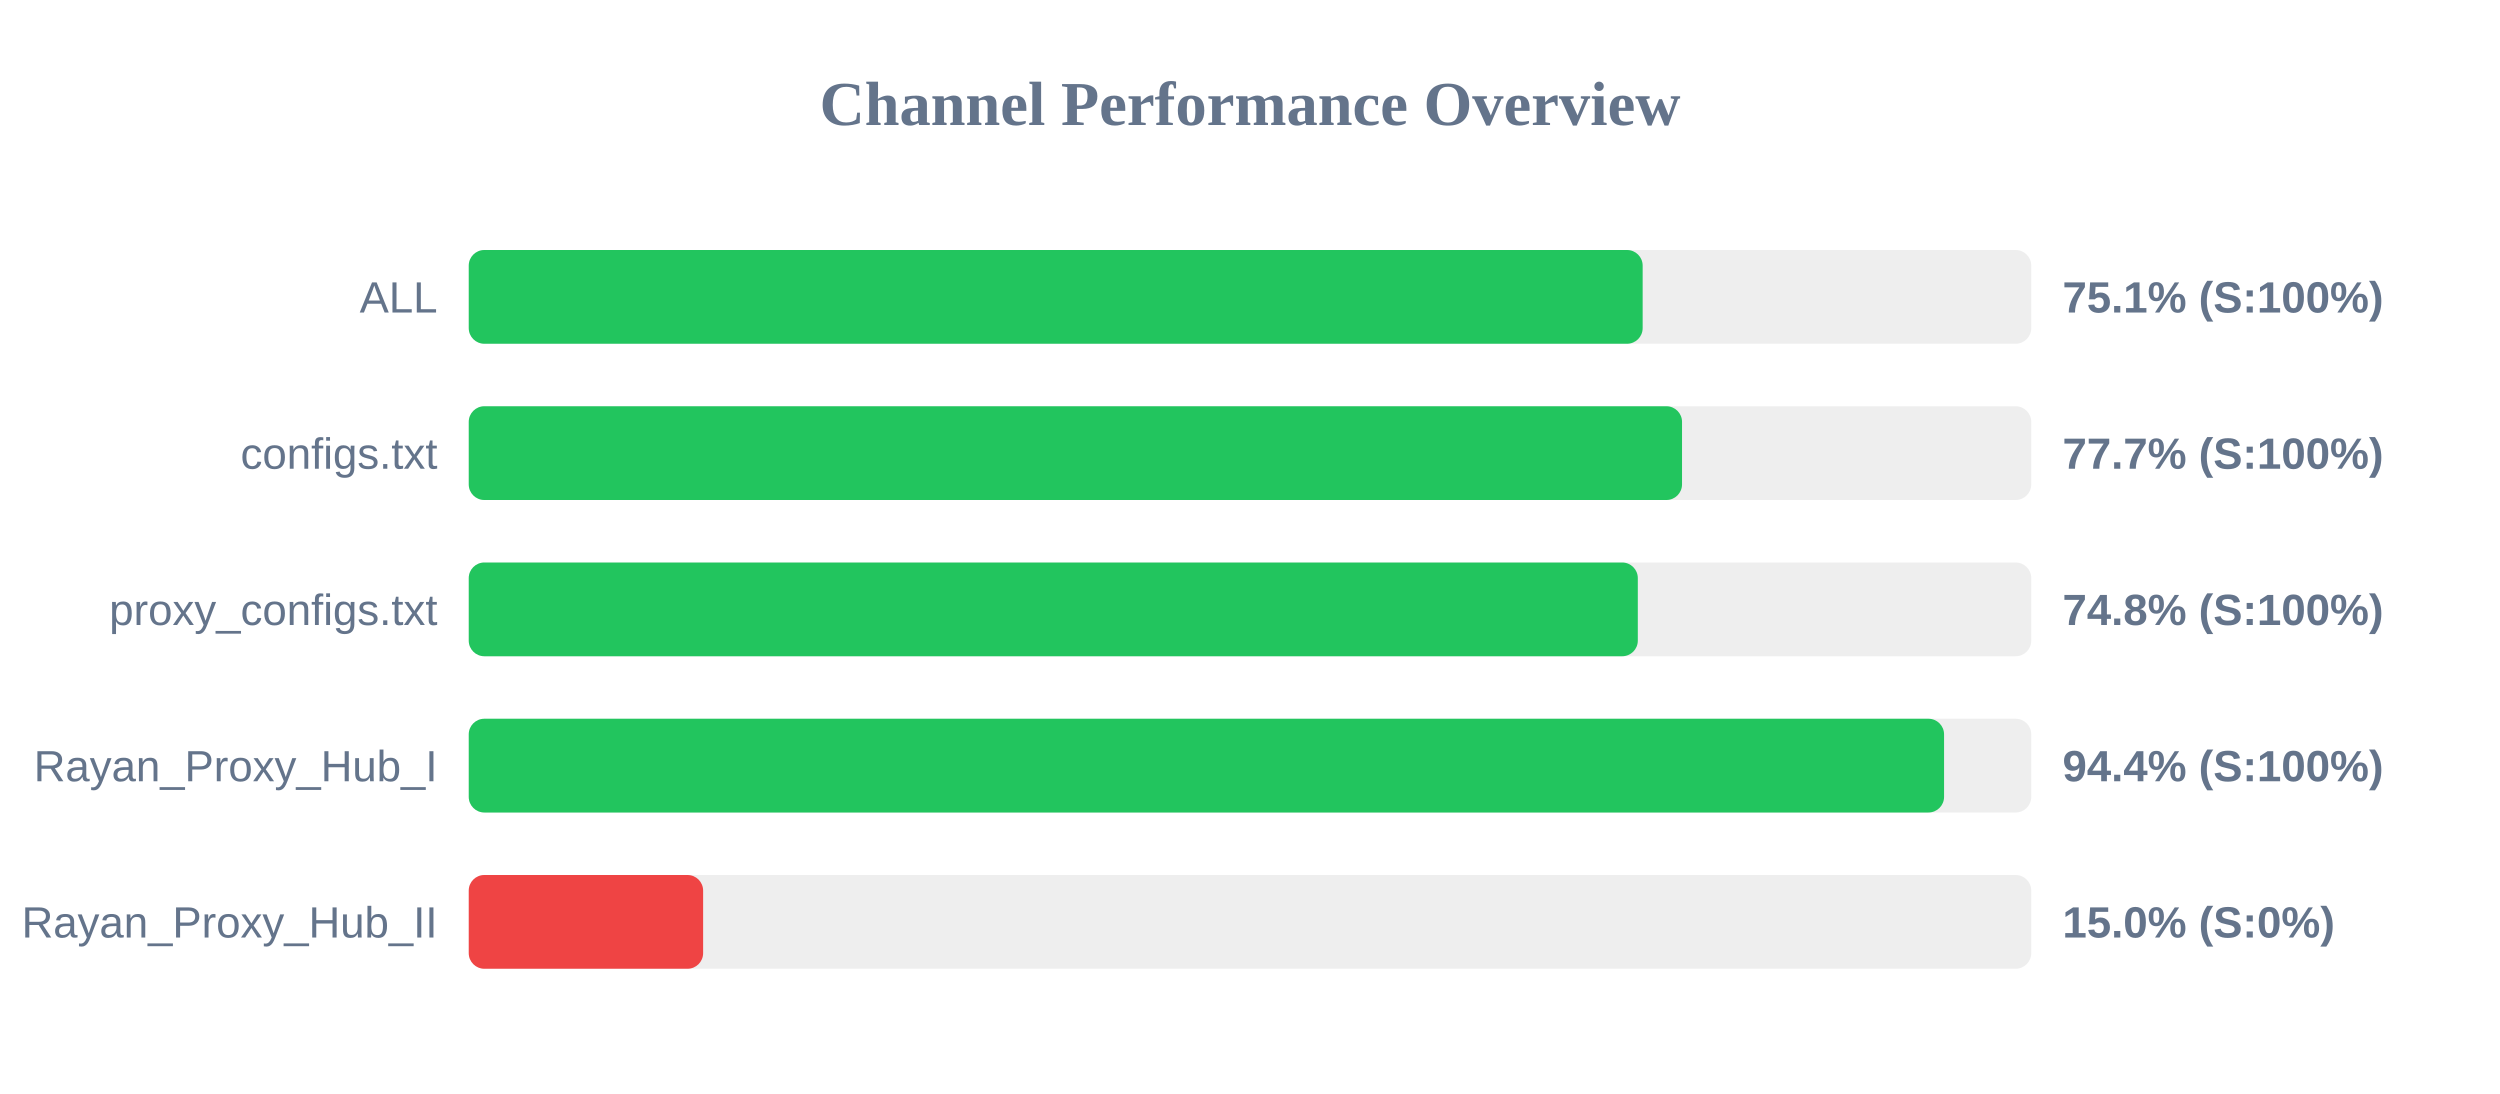
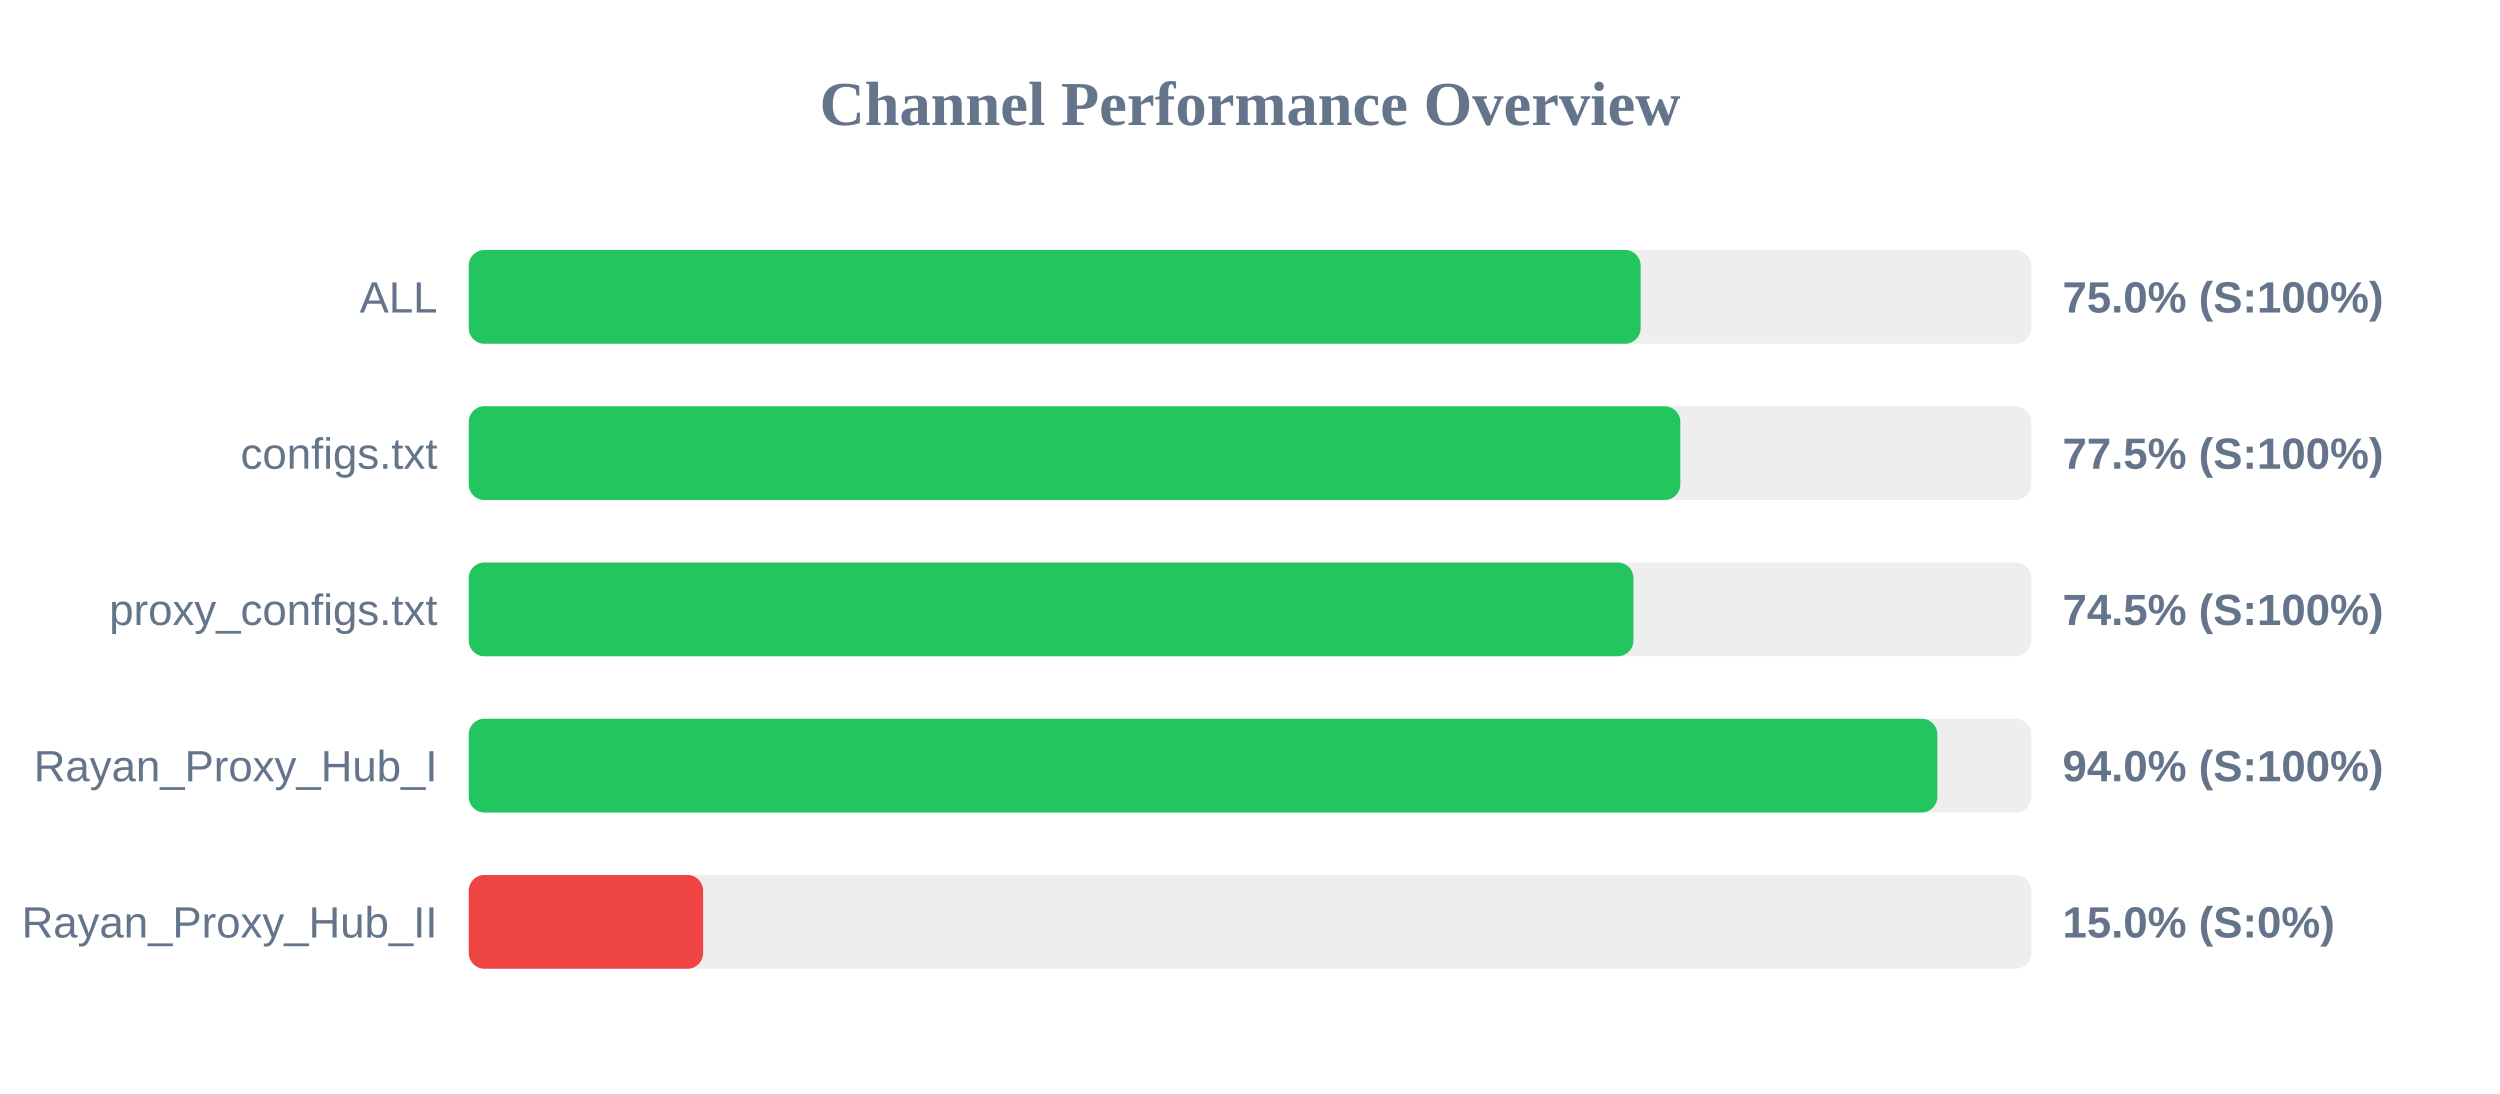
<svg xmlns="http://www.w3.org/2000/svg" width="800" height="350" version="1.1">
  <style>
        .row { font: 14px Arial; fill: #64748b; }
        .score { font: bold 14px Arial; fill: #64748b; }
    </style>
  <text x="400" y="40" text-anchor="middle" font-size="20px" font-weight="bold" fill="#64748b">Channel Performance Overview</text>
  <rect x="150" y="80" width="500" height="30" fill="#eee" rx="5" />
-   <rect x="150" y="80" width="375.65" height="30" fill="#22c55e" rx="5" />
+   <rect x="150" y="80" width="375.0" height="30" fill="#22c55e" rx="5" />
  <text x="140" y="100" text-anchor="end" class="row">ALL</text>
-   <text x="660" y="100" text-anchor="start" class="score">75.1% (S:100%)</text>
+   <text x="660" y="100" text-anchor="start" class="score">75.0% (S:100%)</text>
  <rect x="150" y="130" width="500" height="30" fill="#eee" rx="5" />
-   <rect x="150" y="130" width="388.25" height="30" fill="#22c55e" rx="5" />
+   <rect x="150" y="130" width="387.7" height="30" fill="#22c55e" rx="5" />
  <text x="140" y="150" text-anchor="end" class="row">configs.txt</text>
-   <text x="660" y="150" text-anchor="start" class="score">77.7% (S:100%)</text>
+   <text x="660" y="150" text-anchor="start" class="score">77.5% (S:100%)</text>
  <rect x="150" y="180" width="500" height="30" fill="#eee" rx="5" />
-   <rect x="150" y="180" width="374.1" height="30" fill="#22c55e" rx="5" />
+   <rect x="150" y="180" width="372.7" height="30" fill="#22c55e" rx="5" />
  <text x="140" y="200" text-anchor="end" class="row">proxy_configs.txt</text>
-   <text x="660" y="200" text-anchor="start" class="score">74.8% (S:100%)</text>
+   <text x="660" y="200" text-anchor="start" class="score">74.5% (S:100%)</text>
  <rect x="150" y="230" width="500" height="30" fill="#eee" rx="5" />
-   <rect x="150" y="230" width="472.1" height="30" fill="#22c55e" rx="5" />
+   <rect x="150" y="230" width="469.95" height="30" fill="#22c55e" rx="5" />
  <text x="140" y="250" text-anchor="end" class="row">Rayan_Proxy_Hub_I</text>
-   <text x="660" y="250" text-anchor="start" class="score">94.4% (S:100%)</text>
+   <text x="660" y="250" text-anchor="start" class="score">94.0% (S:100%)</text>
  <rect x="150" y="280" width="500" height="30" fill="#eee" rx="5" />
  <rect x="150" y="280" width="75.0" height="30" fill="#ef4444" rx="5" />
  <text x="140" y="300" text-anchor="end" class="row">Rayan_Proxy_Hub_II</text>
  <text x="660" y="300" text-anchor="start" class="score">15.0% (S:0%)</text>
</svg>
